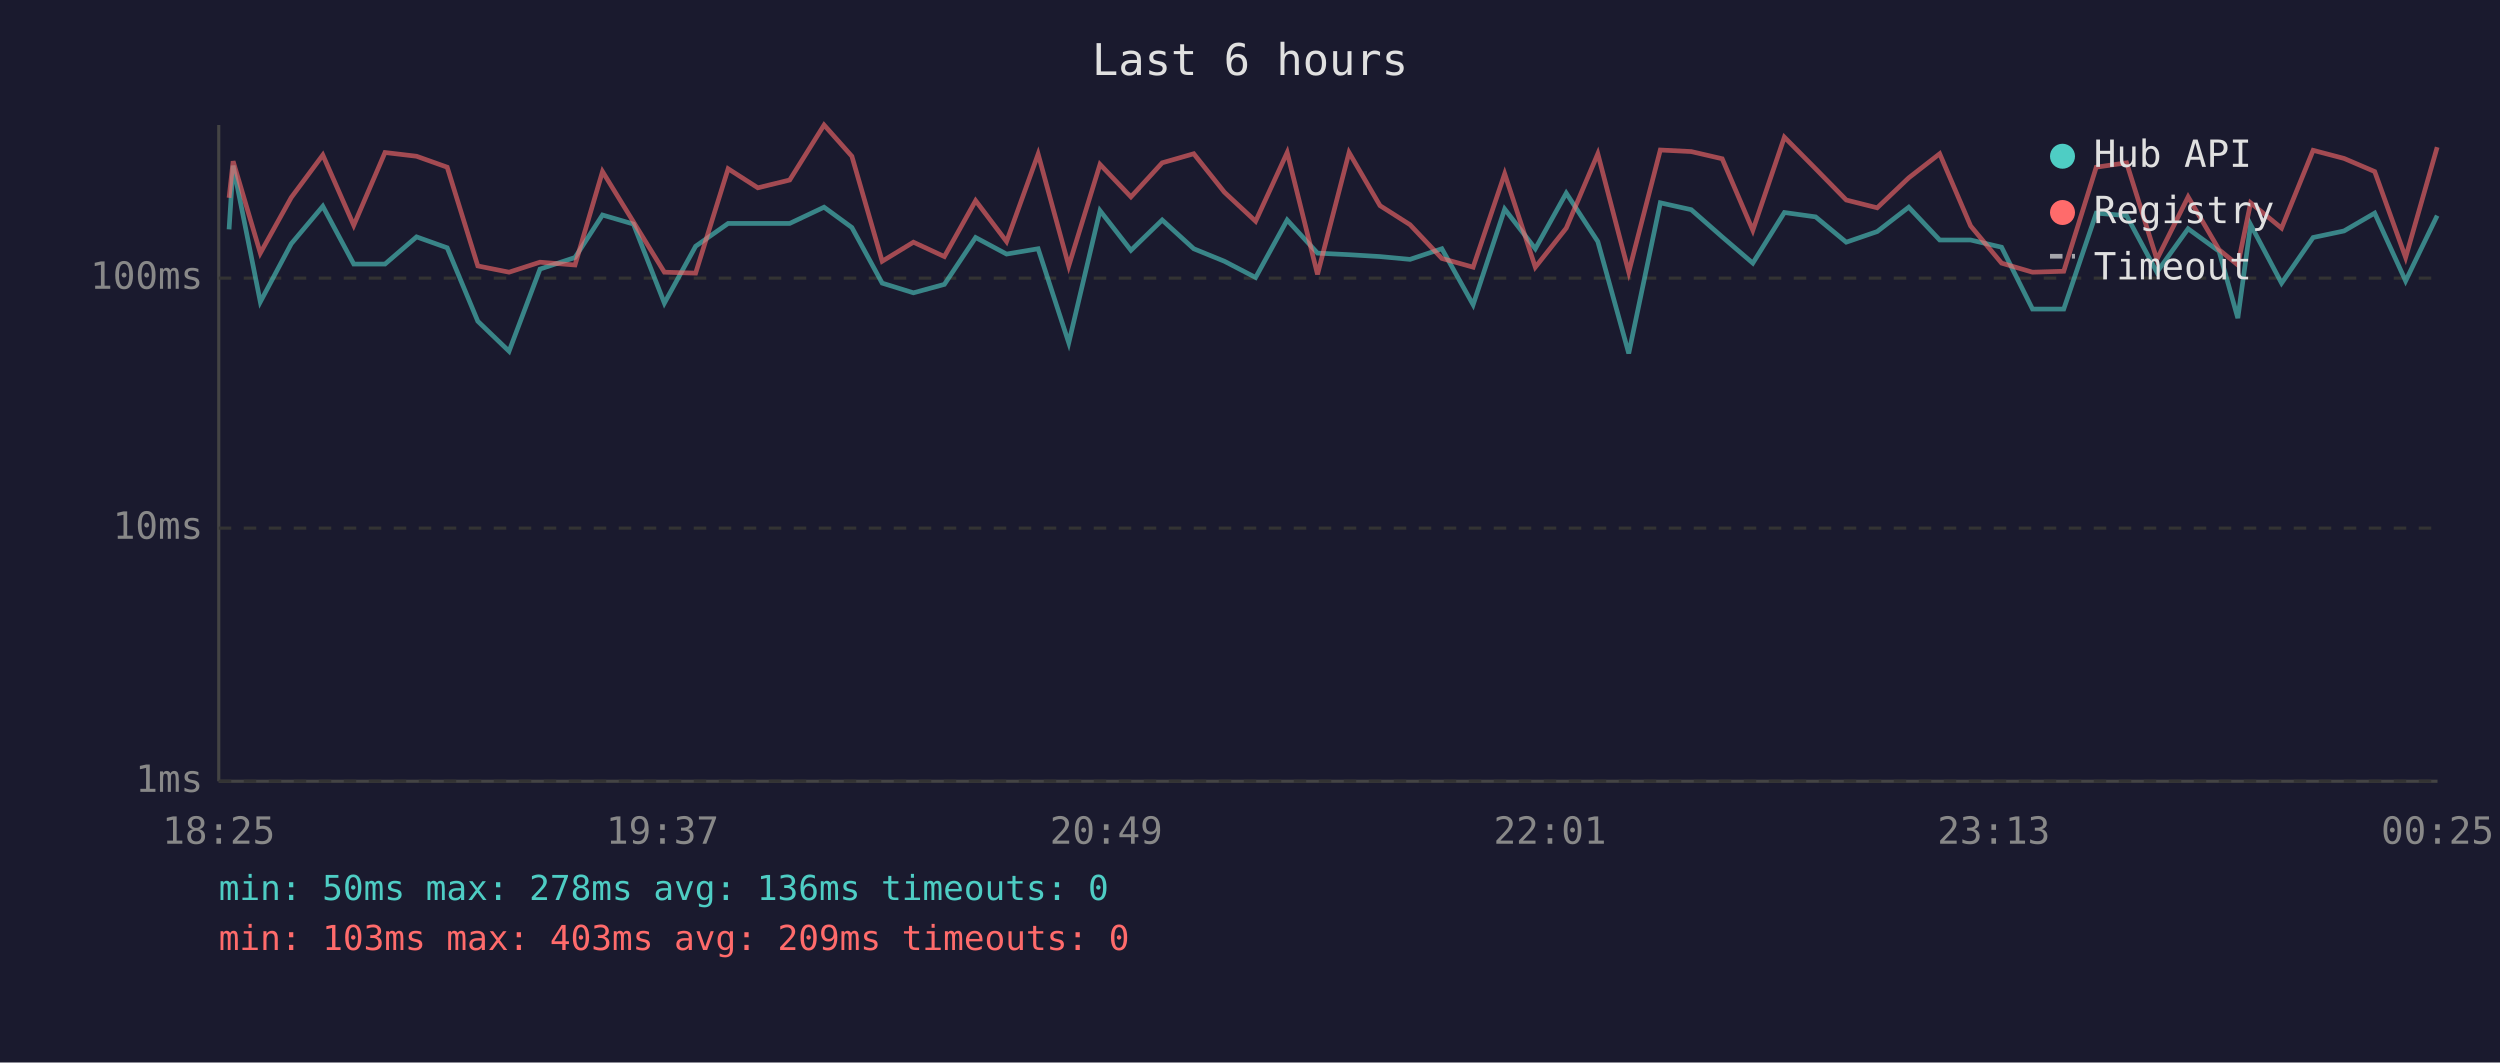
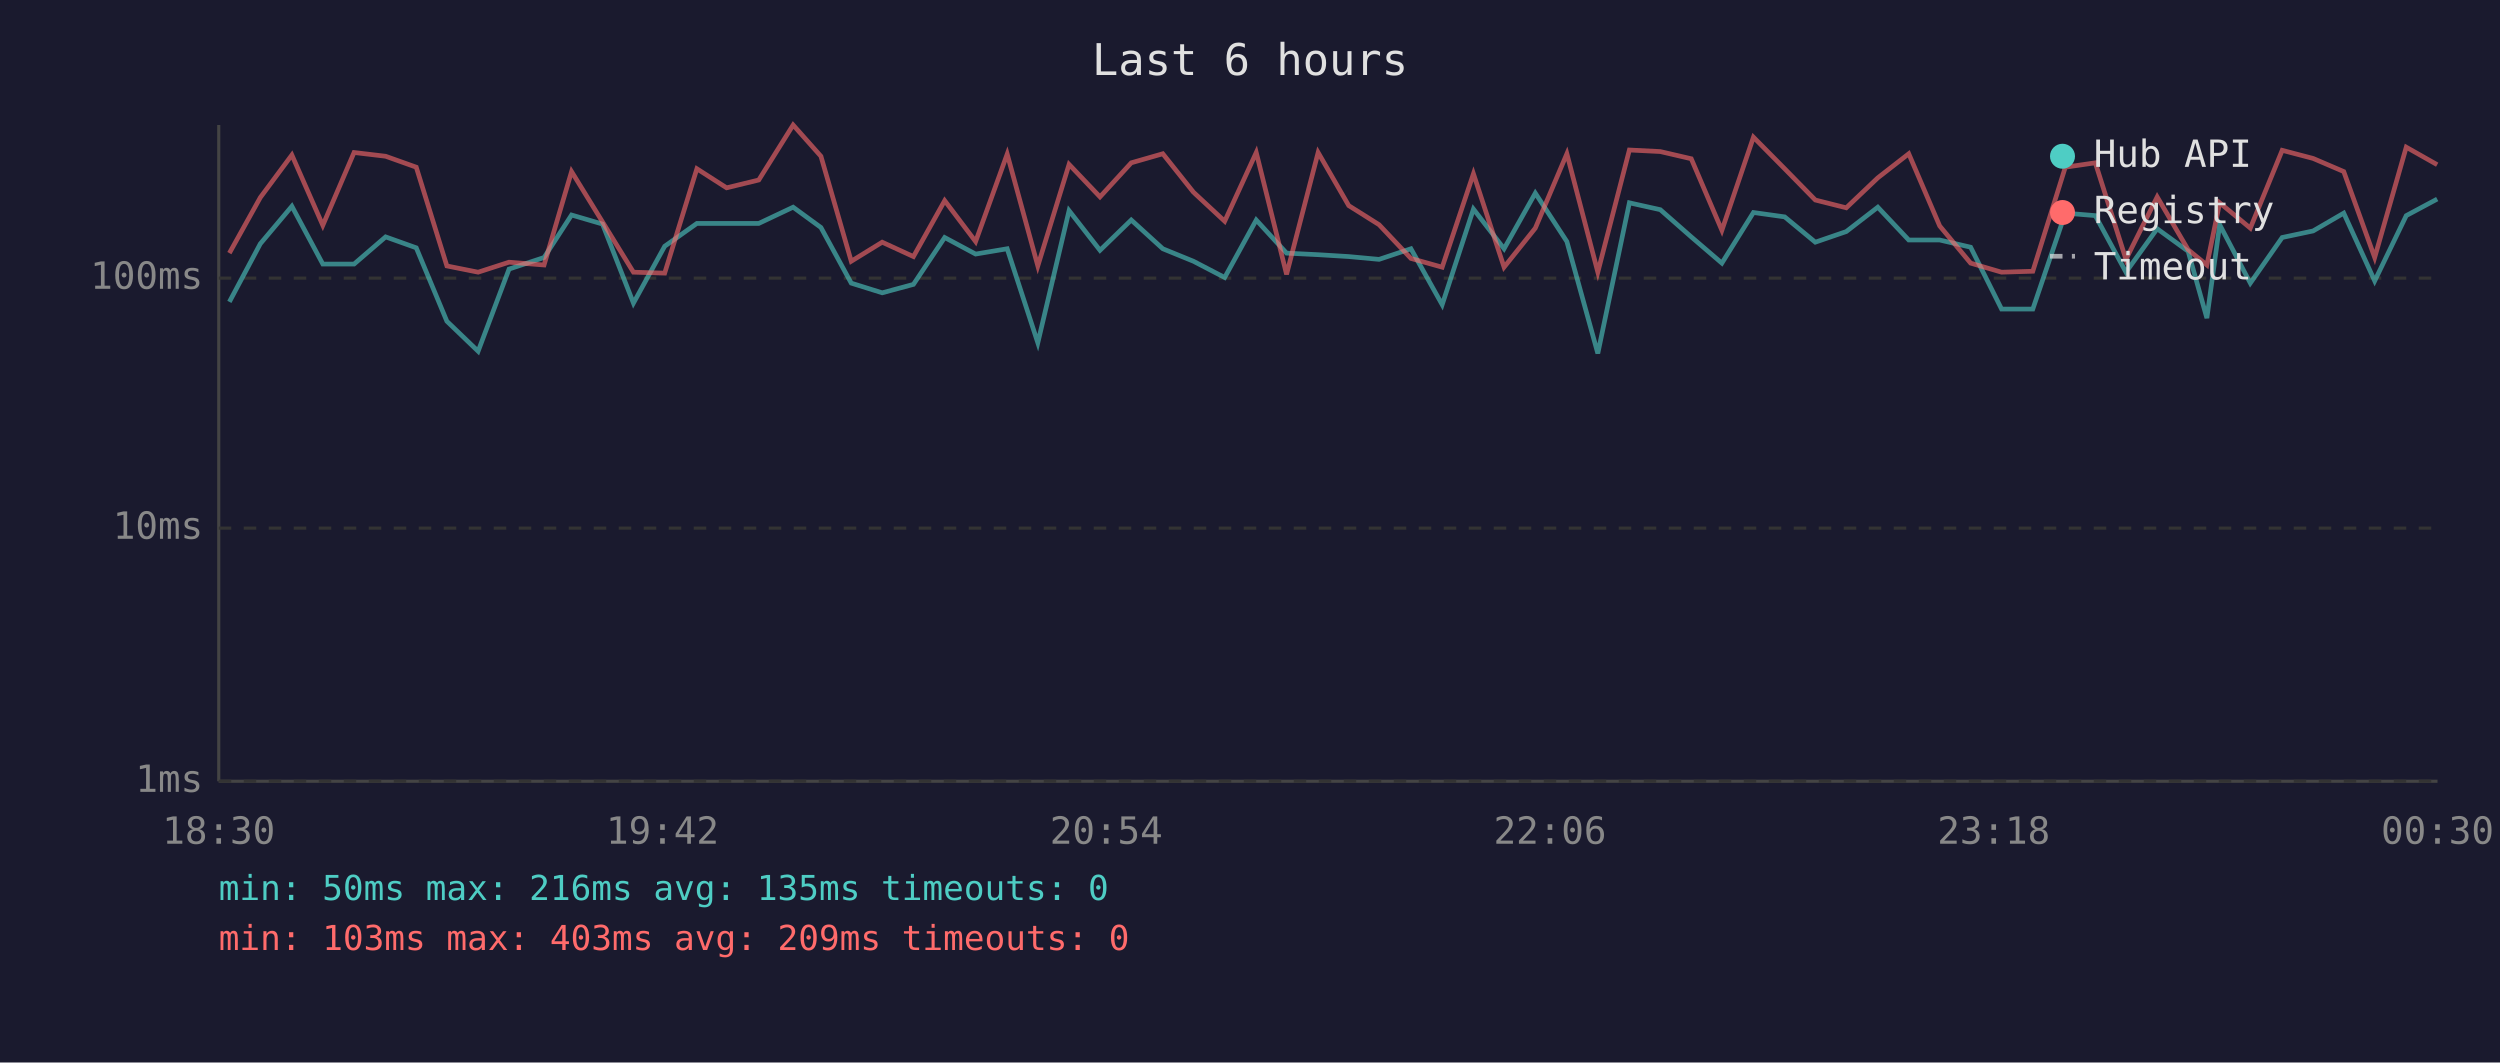
<svg xmlns="http://www.w3.org/2000/svg" viewBox="0 0 800 340" font-family="monospace" font-size="12">
  <rect width="800" height="340" fill="#1a1a2e" />
  <text x="400" y="24" fill="#e0e0e0" font-size="14" text-anchor="middle">Last 6 hours</text>
  <line x1="70" y1="40" x2="70" y2="250" stroke="#444" stroke-width="1" />
  <line x1="70" y1="250" x2="780" y2="250" stroke="#444" stroke-width="1" />
  <line x1="70" y1="250" x2="780" y2="250" stroke="#333" stroke-width="1" stroke-dasharray="4" />
  <text x="65" y="250" fill="#888" text-anchor="end" dominant-baseline="middle">1ms</text>
  <line x1="70" y1="169" x2="780" y2="169" stroke="#333" stroke-width="1" stroke-dasharray="4" />
  <text x="65" y="169" fill="#888" text-anchor="end" dominant-baseline="middle">10ms</text>
  <line x1="70" y1="89" x2="780" y2="89" stroke="#333" stroke-width="1" stroke-dasharray="4" />
  <text x="65" y="89" fill="#888" text-anchor="end" dominant-baseline="middle">100ms</text>
-   <text x="70" y="270" fill="#888" text-anchor="middle">18:25</text>
-   <text x="212" y="270" fill="#888" text-anchor="middle">19:37</text>
-   <text x="354" y="270" fill="#888" text-anchor="middle">20:49</text>
-   <text x="496" y="270" fill="#888" text-anchor="middle">22:01</text>
-   <text x="638" y="270" fill="#888" text-anchor="middle">23:13</text>
-   <text x="780" y="270" fill="#888" text-anchor="middle">00:25</text>
-   <polyline points="73.3,73.4 74.6,53.0 83.3,96.6 93.2,78.0 103.3,66.0 113.2,84.5 123.2,84.5 133.3,75.8 143.1,79.3 152.9,102.8 162.9,112.4 172.8,86.1 184.0,82.4 192.8,68.8 202.7,71.7 212.6,97.0 222.6,78.8 233.0,71.5 242.5,71.5 252.7,71.5 263.7,66.3 272.6,72.8 282.3,90.6 292.3,93.7 302.2,91.0 312.2,76.0 322.1,81.3 332.2,79.6 342.0,109.7 352.0,67.4 361.9,80.1 371.9,70.4 382.0,79.6 391.8,83.6 401.8,88.8 411.9,70.4 421.6,81.0 431.7,81.5 441.6,82.1 451.2,83.0 461.4,79.6 471.4,97.5 481.5,66.9 491.3,79.6 501.2,61.8 511.3,77.3 521.2,113.1 531.3,64.9 541.2,67.1 551.1,75.8 560.9,84.2 571.0,68.0 581.0,69.4 590.8,77.5 600.7,74.1 610.8,66.3 620.7,76.8 630.6,76.8 640.5,79.1 650.4,98.9 660.4,98.9 670.8,68.2 680.5,69.0 690.2,87.1 700.2,73.2 710.1,80.4 716.1,101.8 720.2,71.9 730.1,90.6 740.2,76.0 750.1,73.9 759.9,68.2 769.8,89.9 779.9,69.0" fill="none" stroke="#4ecdc4" stroke-width="1.5" opacity="0.6" />
-   <polyline points="73.3,63.3 74.6,51.6 83.3,81.0 93.2,63.2 103.3,49.6 113.2,72.1 123.2,48.8 133.3,50.0 143.1,53.5 152.9,85.1 162.9,87.1 172.8,83.9 184.0,84.8 192.8,54.9 202.7,71.0 212.6,87.1 222.6,87.4 233.0,54.0 242.5,60.1 252.7,57.6 263.7,40.0 272.6,50.0 282.3,83.6 292.3,77.5 302.2,82.1 312.2,64.2 322.1,77.3 332.2,49.3 342.0,85.1 352.0,52.6 361.9,63.0 371.9,52.1 382.0,49.2 391.8,61.5 401.8,70.8 411.9,48.8 421.6,87.8 431.7,48.8 441.6,65.8 451.2,71.9 461.4,82.7 471.4,85.5 481.5,55.6 491.3,85.5 501.2,73.0 511.3,49.2 521.2,87.1 531.3,48.0 541.2,48.5 551.1,50.8 560.9,73.7 571.0,43.9 581.0,54.0 590.8,64.0 600.7,66.5 610.8,56.9 620.7,49.2 630.6,72.3 640.5,84.2 650.4,87.1 660.4,86.8 670.8,53.5 680.5,52.1 690.2,83.0 700.2,63.0 710.1,79.9 716.1,84.8 720.2,64.9 730.1,73.0 740.2,48.1 750.1,50.7 759.9,54.9 769.8,82.4 779.9,47.1" fill="none" stroke="#ff6b6b" stroke-width="1.5" opacity="0.6" />
+   <text x="70" y="270" fill="#888" text-anchor="middle">18:30</text>
+   <text x="212" y="270" fill="#888" text-anchor="middle">19:42</text>
+   <text x="354" y="270" fill="#888" text-anchor="middle">20:54</text>
+   <text x="496" y="270" fill="#888" text-anchor="middle">22:06</text>
+   <text x="638" y="270" fill="#888" text-anchor="middle">23:18</text>
+   <text x="780" y="270" fill="#888" text-anchor="middle">00:30</text>
+   <polyline points="73.4,96.6 83.3,78.0 93.4,66.0 103.3,84.5 113.3,84.5 123.4,75.8 133.2,79.3 143.0,102.8 153.0,112.4 162.9,86.1 174.1,82.4 182.9,68.8 192.8,71.7 202.7,97.0 212.7,78.8 223.0,71.5 232.5,71.5 242.8,71.5 253.8,66.3 262.7,72.8 272.4,90.6 282.3,93.7 292.3,91.0 302.3,76.0 312.2,81.3 322.3,79.6 332.1,109.7 342.1,67.4 352.0,80.1 362.0,70.4 372.1,79.6 381.9,83.6 391.9,88.8 402.0,70.4 411.7,81.0 421.8,81.5 431.6,82.1 441.3,83.0 451.5,79.6 461.5,97.5 471.5,66.9 481.3,79.6 491.3,61.8 501.4,77.3 511.3,113.1 521.4,64.9 531.3,67.1 541.2,75.8 551.0,84.2 561.1,68.0 571.1,69.4 580.9,77.5 590.8,74.1 600.9,66.3 610.8,76.8 620.7,76.8 630.6,79.1 640.5,98.9 650.5,98.9 660.9,68.2 670.5,69.0 680.3,87.1 690.3,73.2 700.2,80.4 706.2,101.8 710.3,71.9 720.1,90.6 730.3,76.0 740.2,73.9 750.0,68.2 759.9,89.9 770.0,69.0 779.9,63.7" fill="none" stroke="#4ecdc4" stroke-width="1.5" opacity="0.6" />
+   <polyline points="73.4,81.0 83.3,63.2 93.4,49.6 103.3,72.1 113.3,48.8 123.4,50.0 133.2,53.5 143.0,85.1 153.0,87.1 162.9,83.9 174.1,84.8 182.9,54.9 192.8,71.0 202.7,87.1 212.7,87.4 223.0,54.0 232.5,60.1 242.8,57.6 253.8,40.0 262.7,50.0 272.4,83.6 282.3,77.5 292.3,82.1 302.3,64.2 312.2,77.3 322.3,49.3 332.1,85.1 342.1,52.6 352.0,63.0 362.0,52.1 372.1,49.2 381.9,61.5 391.9,70.8 402.0,48.8 411.7,87.8 421.8,48.8 431.6,65.8 441.3,71.9 451.5,82.7 461.5,85.5 471.5,55.6 481.3,85.5 491.3,73.0 501.4,49.2 511.3,87.1 521.4,48.0 531.3,48.5 541.2,50.8 551.0,73.7 561.1,43.9 571.1,54.0 580.9,64.0 590.8,66.5 600.9,56.9 610.8,49.2 620.7,72.3 630.6,84.2 640.5,87.1 650.5,86.8 660.9,53.5 670.5,52.1 680.3,83.0 690.3,63.0 700.2,79.9 706.2,84.8 710.3,64.9 720.1,73.0 730.3,48.1 740.2,50.7 750.0,54.9 759.9,82.4 770.0,47.1 779.9,52.7" fill="none" stroke="#ff6b6b" stroke-width="1.5" opacity="0.6" />
  <circle cx="660" cy="50" r="4" fill="#4ecdc4" />
  <text x="670" y="50" fill="#e0e0e0" dominant-baseline="middle">Hub API</text>
  <circle cx="660" cy="68" r="4" fill="#ff6b6b" />
  <text x="670" y="68" fill="#e0e0e0" dominant-baseline="middle">Registry</text>
  <line x1="656" y1="82" x2="664" y2="82" stroke="#e0e0e0" stroke-width="1.5" stroke-dasharray="4,3" opacity="0.7" />
  <text x="670" y="86" fill="#e0e0e0" dominant-baseline="middle">Timeout</text>
-   <text x="70" y="288" fill="#4ecdc4" font-size="11">min: 50ms  max: 278ms  avg: 136ms  timeouts: 0</text>
+   <text x="70" y="288" fill="#4ecdc4" font-size="11">min: 50ms  max: 216ms  avg: 135ms  timeouts: 0</text>
  <text x="70" y="304" fill="#ff6b6b" font-size="11">min: 103ms  max: 403ms  avg: 209ms  timeouts: 0</text>
</svg>
